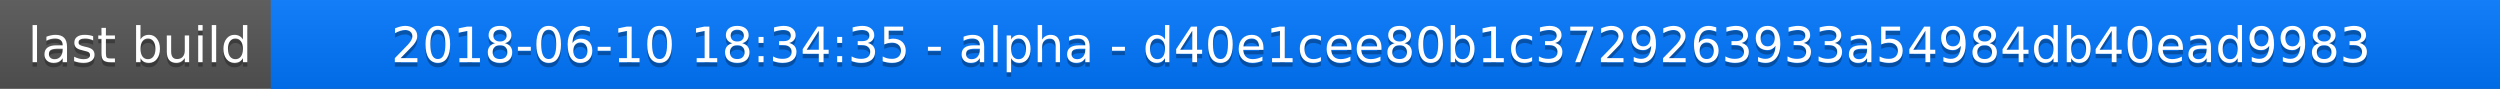
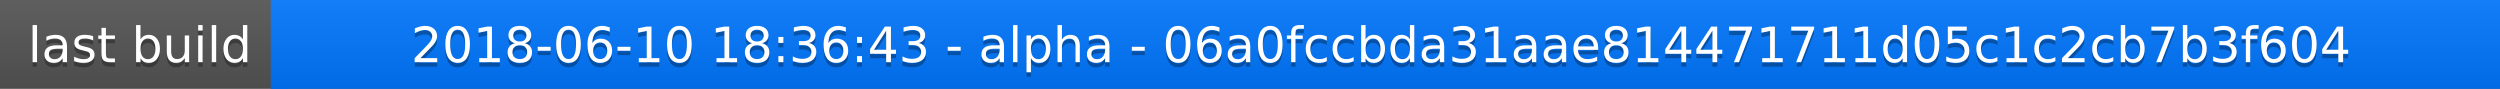
<svg xmlns="http://www.w3.org/2000/svg" width="563" height="20">
  <linearGradient id="a" x2="0" y2="100%">
    <stop offset="0" stop-color="#bbb" stop-opacity=".1" />
    <stop offset="1" stop-opacity=".1" />
  </linearGradient>
  <rect rx="0" width="563" height="20" fill="#555" />
  <rect rx="0" x="61" width="502" height="20" fill="#07f" />
  <path fill="#07f" d="M61 0h4v20h-4z" />
  <rect rx="0" width="563" height="20" fill="url(#a)" />
  <g fill="#fff" text-anchor="middle" font-family="DejaVu Sans,Verdana,Geneva,sans-serif" font-size="11">
    <text x="31.5" y="15" fill="#010101" fill-opacity=".3">last build</text>
    <text x="31.5" y="14">last build</text>
-     <text x="311" y="15" fill="#010101" fill-opacity=".3">2018-06-10 18:34:35 - alpha - d40e1cee80b1c3729263933a54984db40ead9983</text>
-     <text x="311" y="14">2018-06-10 18:34:35 - alpha - d40e1cee80b1c3729263933a54984db40ead9983</text>
+     <text x="311" y="15" fill="#010101" fill-opacity=".3">2018-06-10 18:36:43 - alpha - 06a0fccbda31aae814471711d05c1c2cb7b3f604</text>
+     <text x="311" y="14">2018-06-10 18:36:43 - alpha - 06a0fccbda31aae814471711d05c1c2cb7b3f604</text>
  </g>
</svg>
